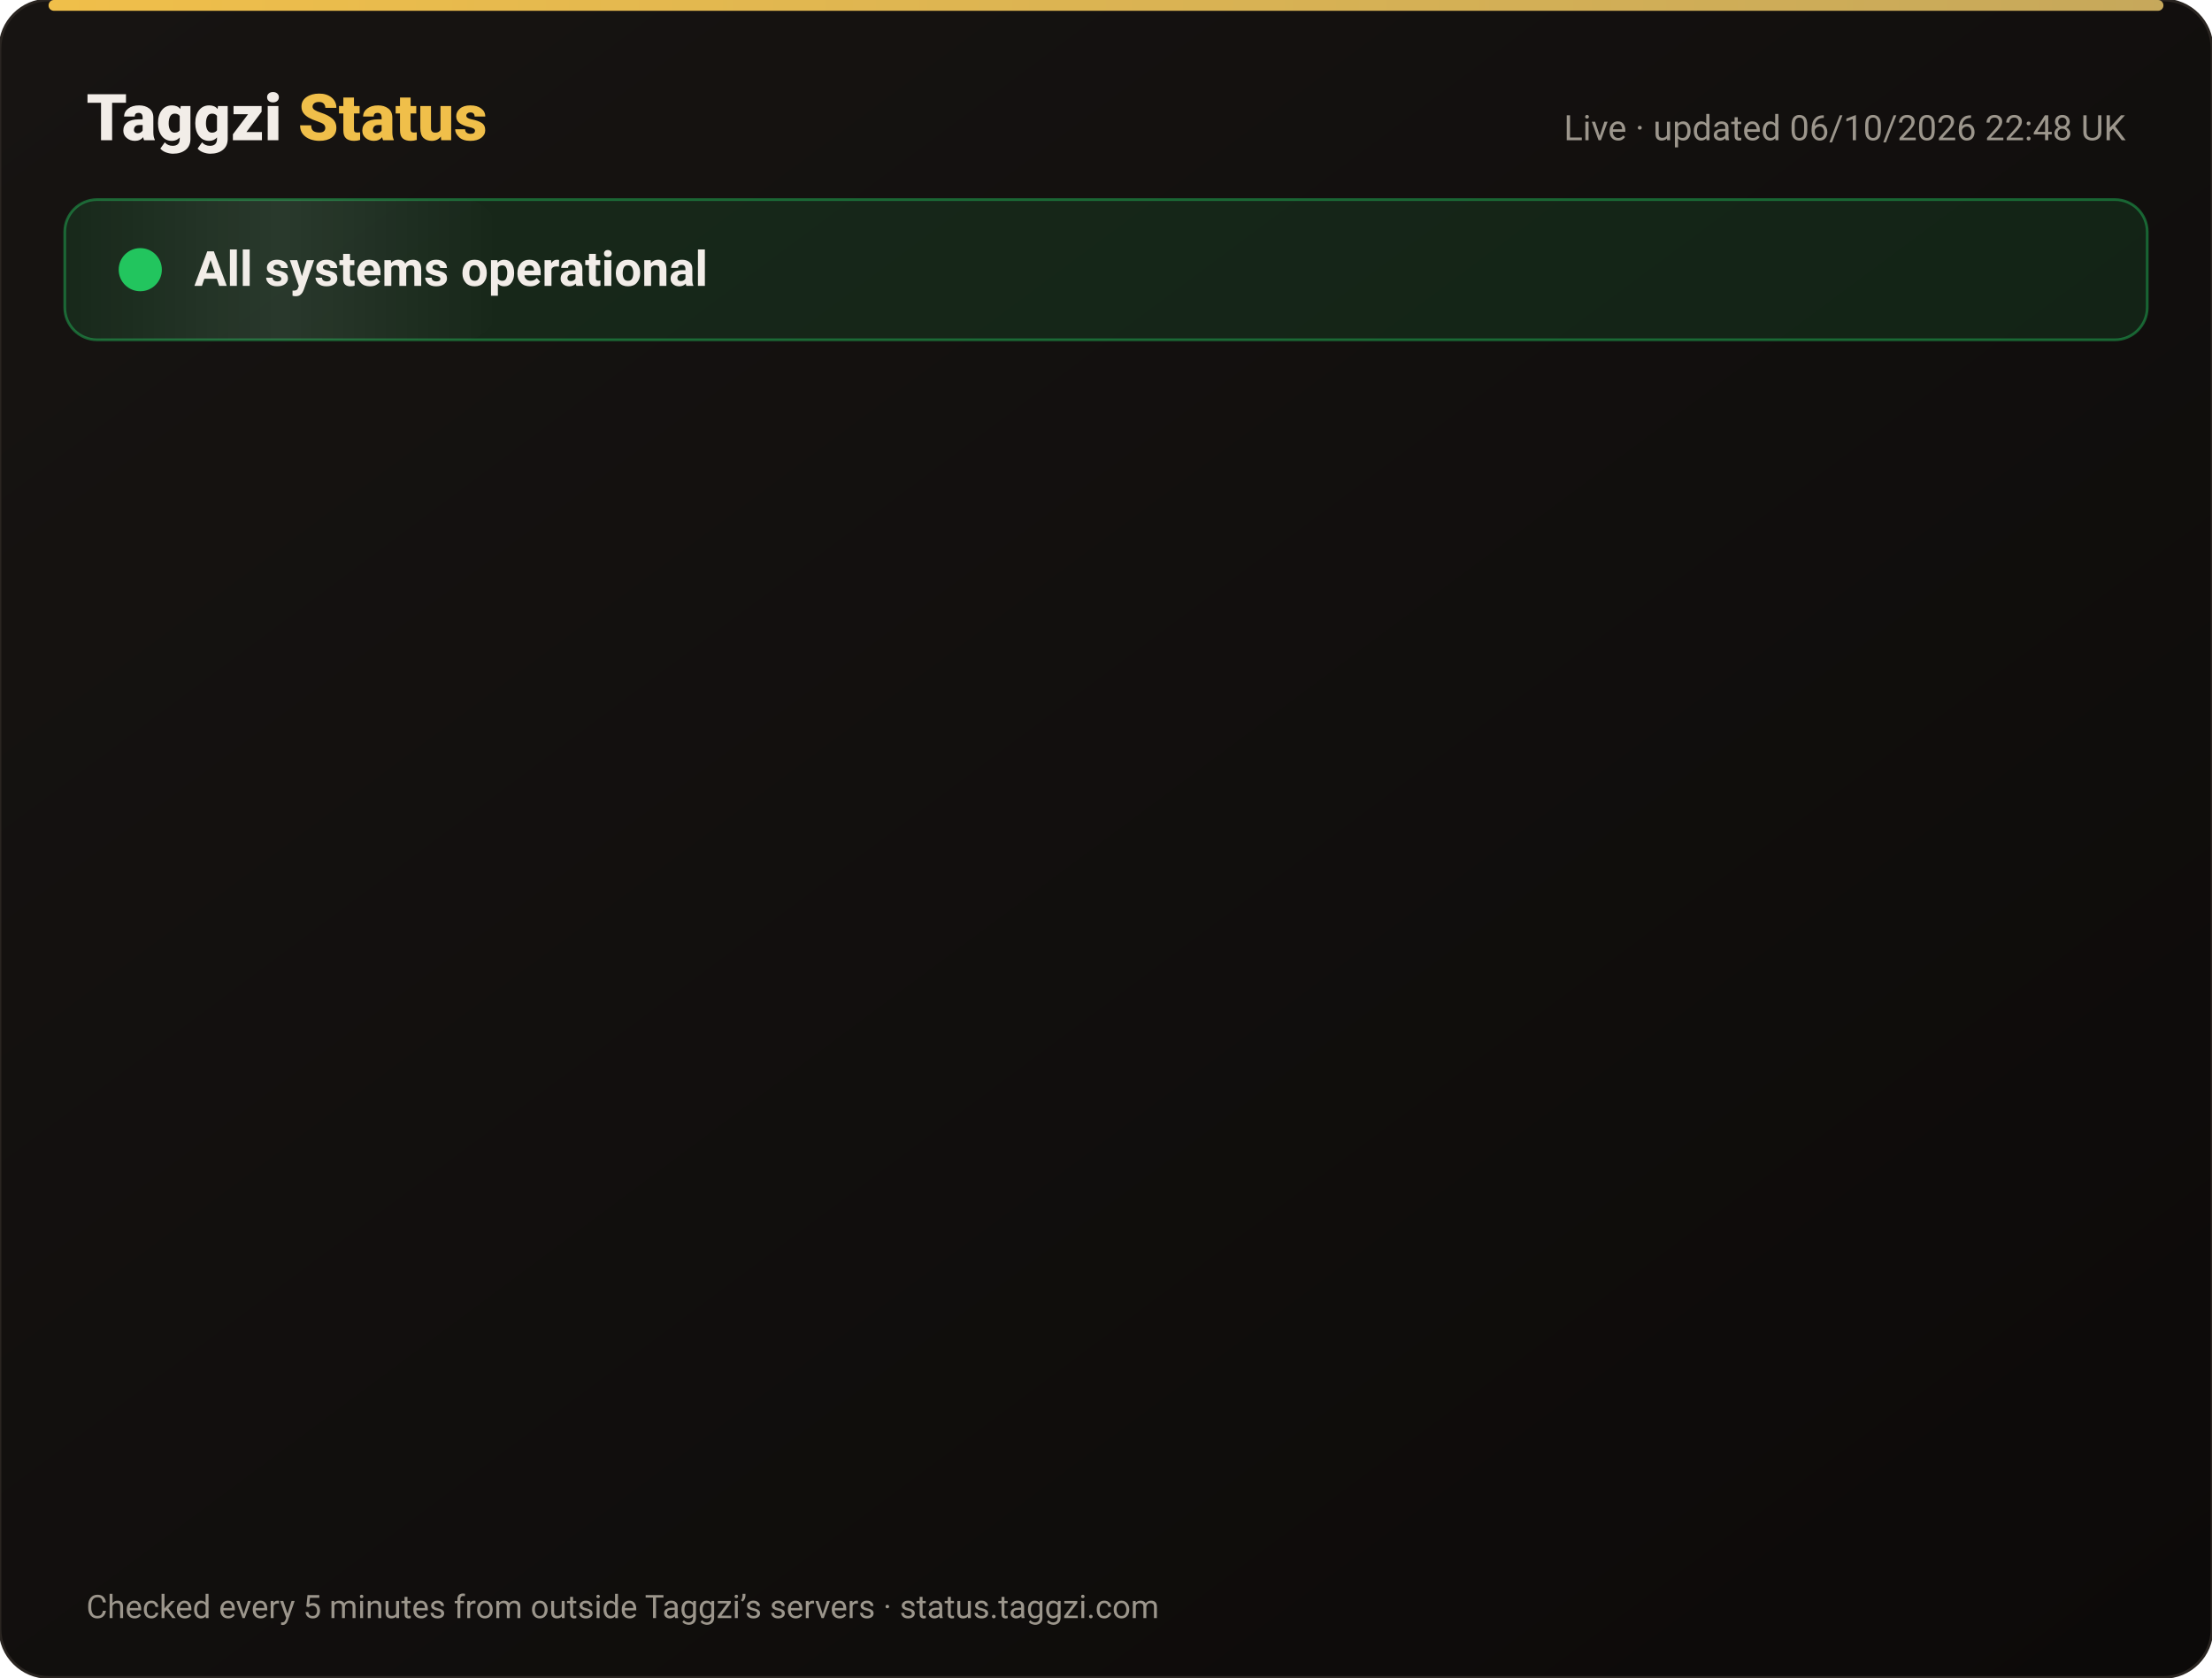
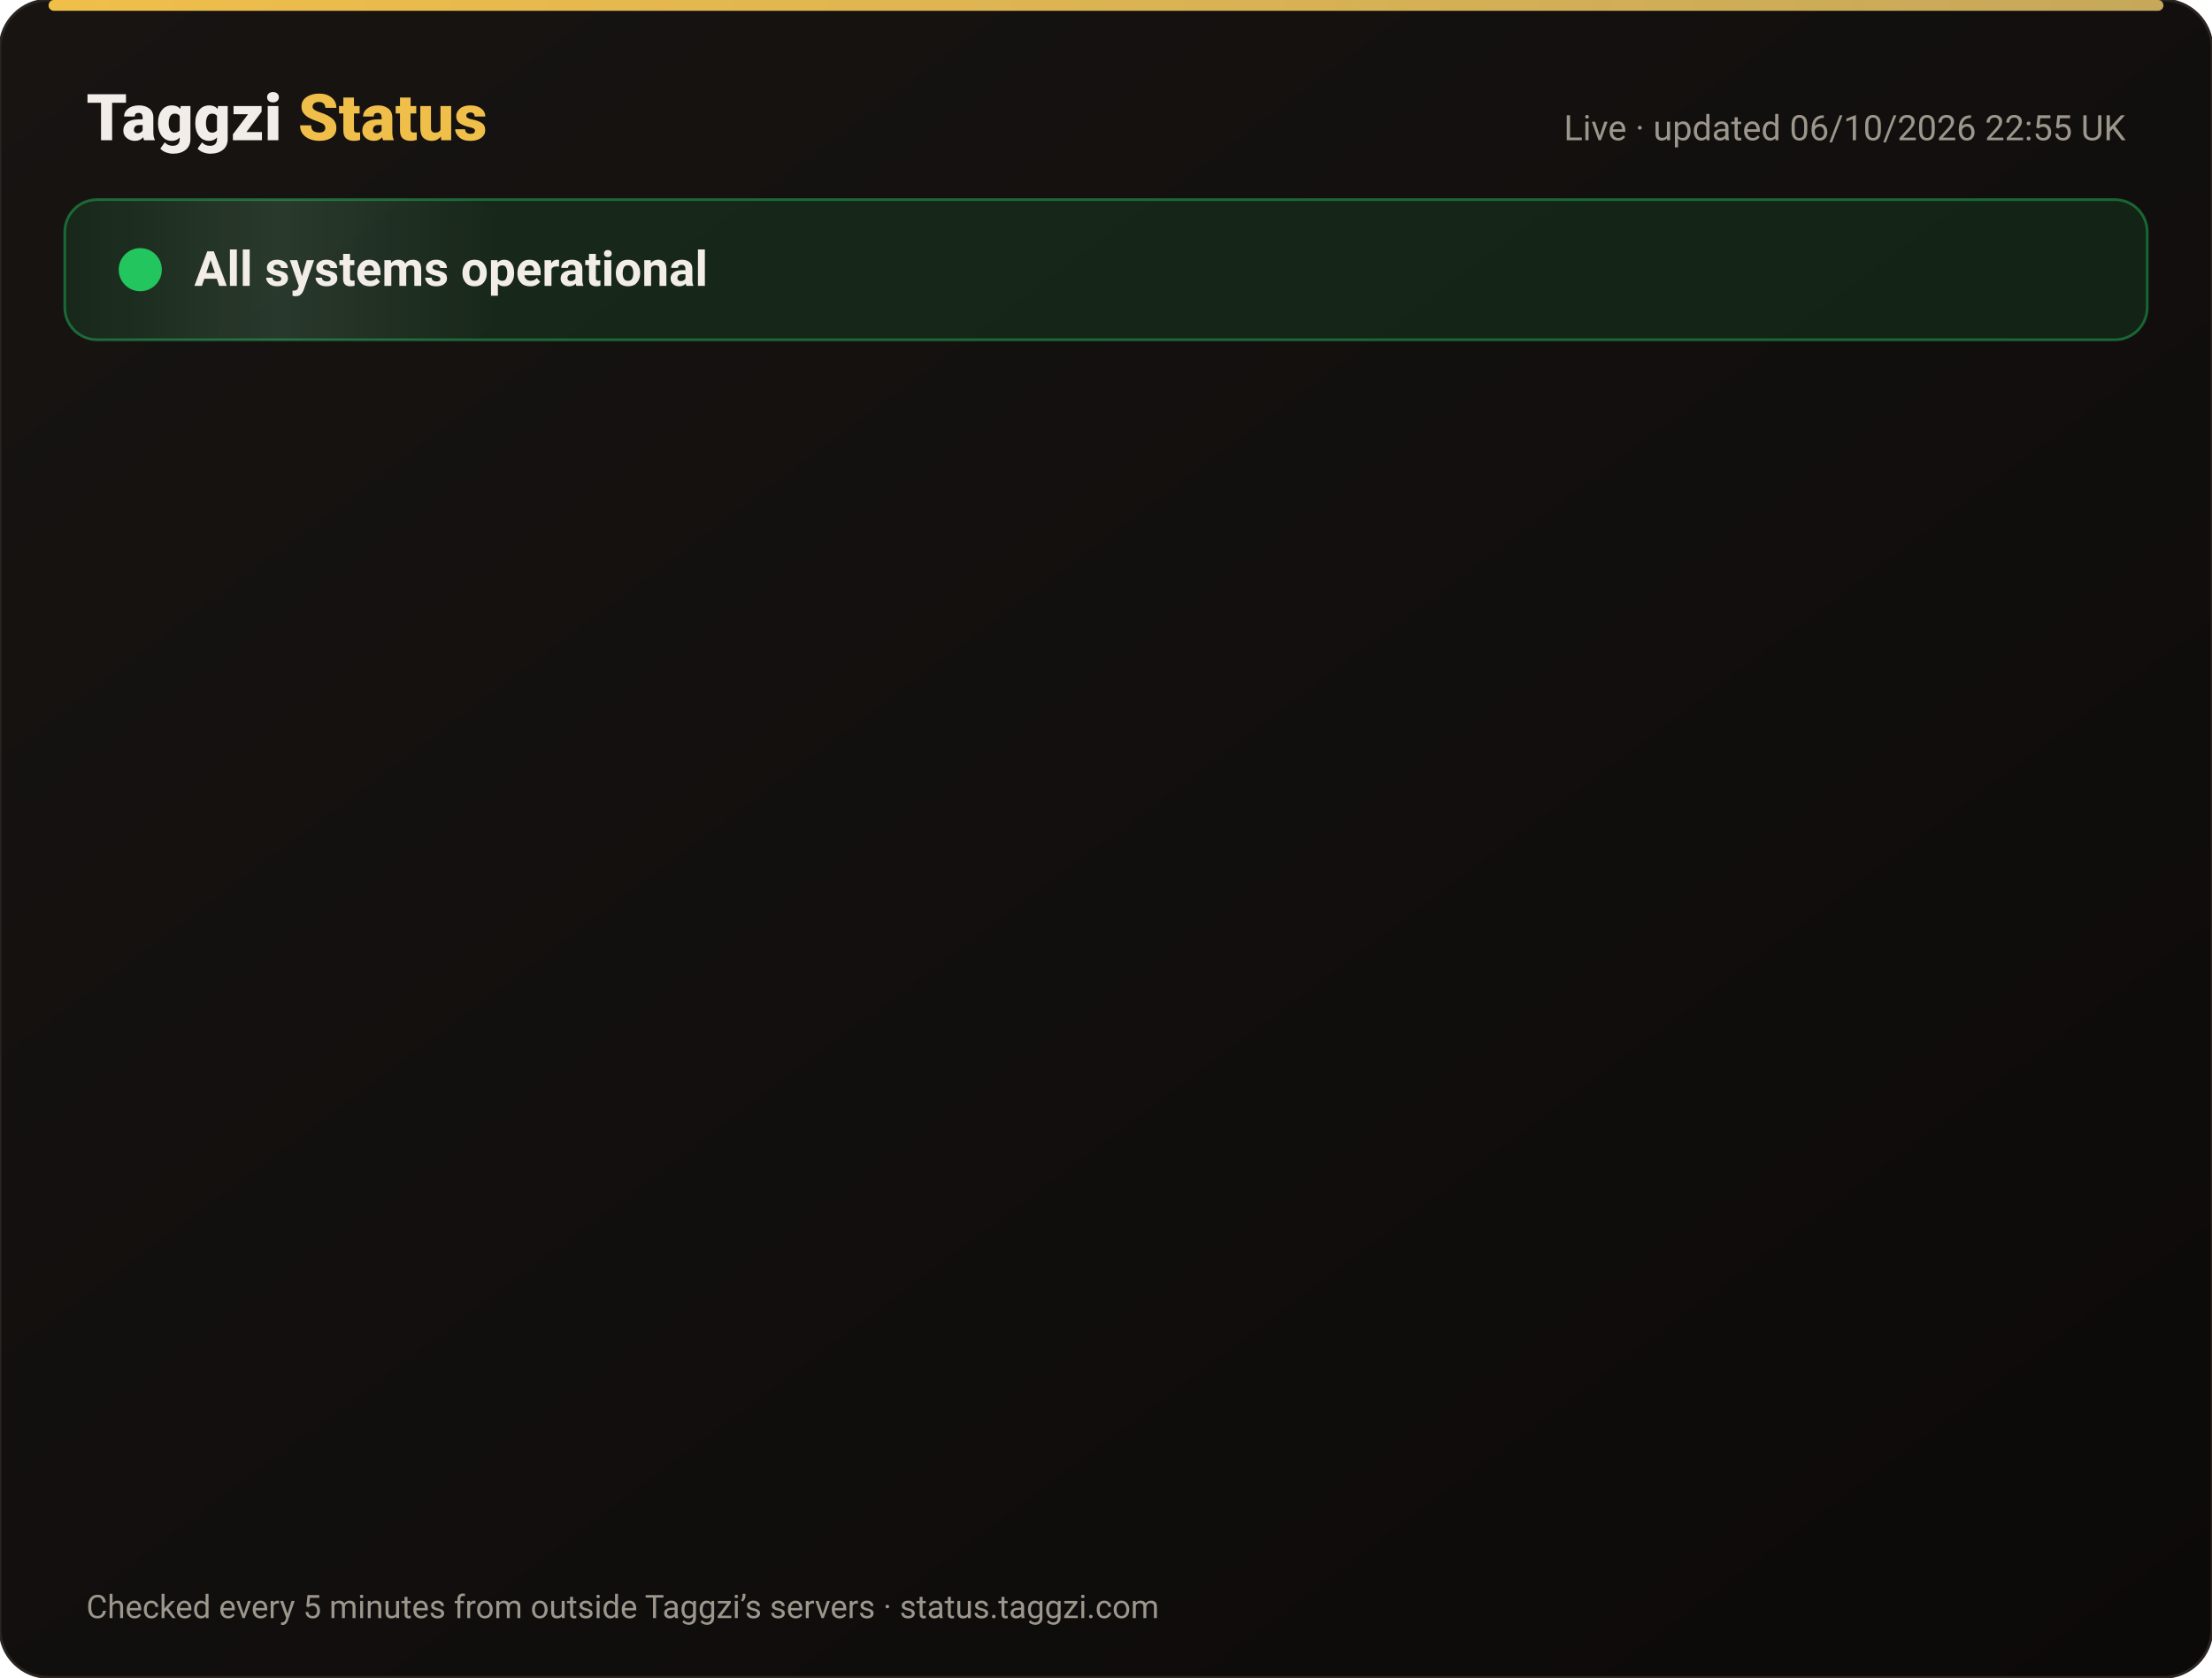
<svg xmlns="http://www.w3.org/2000/svg" width="820" height="622" viewBox="0 0 820 622" font-family="-apple-system,Segoe UI,Roboto,Helvetica,Arial,sans-serif">
  <defs>
    <linearGradient id="bg" x1="0" y1="0" x2="1" y2="1">
      <stop offset="0" stop-color="#171412" />
      <stop offset="1" stop-color="#0C0A09" />
    </linearGradient>
    <linearGradient id="gold" x1="0" x2="1">
      <stop offset="0" stop-color="#F0BF4A" />
      <stop offset="1" stop-color="#c6a85b" />
    </linearGradient>
    <linearGradient id="shine" x1="0" x2="1">
      <stop offset="0" stop-color="#fff" stop-opacity="0" />
      <stop offset=".5" stop-color="#fff" stop-opacity=".08" />
      <stop offset="1" stop-color="#fff" stop-opacity="0" />
    </linearGradient>
  </defs>
  <rect width="820" height="622" rx="18" fill="url(#bg)" stroke="#2a2521" />
  <rect x="18" y="0" width="784" height="4" rx="2" fill="url(#gold)" />
  <text x="32" y="52" font-size="24" font-weight="800" fill="#F2EDE8">Taggzi <tspan fill="#F0BF4A">Status</tspan>
  </text>
-   <text x="788" y="52" font-size="13" fill="#9C968C" text-anchor="end">Live · updated 06/10/2026 22:48 UK</text>
+   <text x="788" y="52" font-size="13" fill="#9C968C" text-anchor="end">Live · updated 06/10/2026 22:55 UK</text>
  <rect x="24" y="74" width="772" height="52" rx="12" fill="#22c55e" fill-opacity=".12" stroke="#22c55e" stroke-opacity=".45" />
  <rect x="24" y="74" width="160" height="52" rx="12" fill="url(#shine)">
    <animate attributeName="x" from="-160" to="820" dur="4s" repeatCount="indefinite" />
  </rect>
  <circle cx="52" cy="100" r="7" fill="#22c55e" />
  <circle cx="52" cy="100" r="7" fill="none" stroke="#22c55e" stroke-width="2">
    <animate attributeName="r" values="7;15;7" dur="2s" repeatCount="indefinite" />
    <animate attributeName="opacity" values=".9;0;.9" dur="2s" repeatCount="indefinite" />
  </circle>
  <text x="72" y="106" font-size="18" font-weight="700" fill="#F2EDE8">All systems operational</text>
  <g opacity="0">
    <animate attributeName="opacity" from="0" to="1" begin="0.00s" dur=".6s" fill="freeze" />
    <line x1="32" y1="188" x2="788" y2="188" stroke="#2a2521" />
    <circle cx="44" cy="166" r="6" fill="#22c55e">
      <animate attributeName="opacity" values="1;.45;1" dur="2.4s" begin="0.00s" repeatCount="indefinite" />
    </circle>
    <text x="62" y="171" font-size="15" font-weight="650" fill="#F2EDE8">Website</text>
    <text x="630" y="171" font-size="13" fill="#9C968C" text-anchor="end">100.00% uptime</text>
    <rect x="648" y="154" width="140" height="24" rx="12" fill="#22c55e" fill-opacity=".14" stroke="#22c55e" stroke-opacity=".5" />
    <text x="718" y="171" font-size="12" font-weight="700" fill="#22c55e" text-anchor="middle">Operational</text>
  </g>
  <g opacity="0">
    <animate attributeName="opacity" from="0" to="1" begin="0.15s" dur=".6s" fill="freeze" />
    <line x1="32" y1="234" x2="788" y2="234" stroke="#2a2521" />
    <circle cx="44" cy="212" r="6" fill="#22c55e">
      <animate attributeName="opacity" values="1;.45;1" dur="2.4s" begin="0.15s" repeatCount="indefinite" />
    </circle>
    <text x="62" y="217" font-size="15" font-weight="650" fill="#F2EDE8">Tag scans</text>
    <text x="630" y="217" font-size="13" fill="#9C968C" text-anchor="end">100.00% uptime</text>
    <rect x="648" y="200" width="140" height="24" rx="12" fill="#22c55e" fill-opacity=".14" stroke="#22c55e" stroke-opacity=".5" />
    <text x="718" y="217" font-size="12" font-weight="700" fill="#22c55e" text-anchor="middle">Operational</text>
  </g>
  <g opacity="0">
    <animate attributeName="opacity" from="0" to="1" begin="0.30s" dur=".6s" fill="freeze" />
    <line x1="32" y1="280" x2="788" y2="280" stroke="#2a2521" />
    <circle cx="44" cy="258" r="6" fill="#22c55e">
      <animate attributeName="opacity" values="1;.45;1" dur="2.4s" begin="0.30s" repeatCount="indefinite" />
    </circle>
    <text x="62" y="263" font-size="15" font-weight="650" fill="#F2EDE8">Manual tag lookup</text>
    <text x="630" y="263" font-size="13" fill="#9C968C" text-anchor="end">100.00% uptime</text>
    <rect x="648" y="246" width="140" height="24" rx="12" fill="#22c55e" fill-opacity=".14" stroke="#22c55e" stroke-opacity=".5" />
    <text x="718" y="263" font-size="12" font-weight="700" fill="#22c55e" text-anchor="middle">Operational</text>
  </g>
  <g opacity="0">
    <animate attributeName="opacity" from="0" to="1" begin="0.45s" dur=".6s" fill="freeze" />
    <line x1="32" y1="326" x2="788" y2="326" stroke="#2a2521" />
    <circle cx="44" cy="304" r="6" fill="#22c55e">
      <animate attributeName="opacity" values="1;.45;1" dur="2.4s" begin="0.45s" repeatCount="indefinite" />
    </circle>
    <text x="62" y="309" font-size="15" font-weight="650" fill="#F2EDE8">App &amp; login</text>
    <text x="630" y="309" font-size="13" fill="#9C968C" text-anchor="end">100.00% uptime</text>
    <rect x="648" y="292" width="140" height="24" rx="12" fill="#22c55e" fill-opacity=".14" stroke="#22c55e" stroke-opacity=".5" />
    <text x="718" y="309" font-size="12" font-weight="700" fill="#22c55e" text-anchor="middle">Operational</text>
  </g>
  <g opacity="0">
    <animate attributeName="opacity" from="0" to="1" begin="0.60s" dur=".6s" fill="freeze" />
    <line x1="32" y1="372" x2="788" y2="372" stroke="#2a2521" />
    <circle cx="44" cy="350" r="6" fill="#22c55e">
      <animate attributeName="opacity" values="1;.45;1" dur="2.4s" begin="0.60s" repeatCount="indefinite" />
    </circle>
    <text x="62" y="355" font-size="15" font-weight="650" fill="#F2EDE8">Community alerts</text>
    <text x="630" y="355" font-size="13" fill="#9C968C" text-anchor="end">100.00% uptime</text>
    <rect x="648" y="338" width="140" height="24" rx="12" fill="#22c55e" fill-opacity=".14" stroke="#22c55e" stroke-opacity=".5" />
    <text x="718" y="355" font-size="12" font-weight="700" fill="#22c55e" text-anchor="middle">Operational</text>
  </g>
  <g opacity="0">
    <animate attributeName="opacity" from="0" to="1" begin="0.75s" dur=".6s" fill="freeze" />
    <line x1="32" y1="418" x2="788" y2="418" stroke="#2a2521" />
    <circle cx="44" cy="396" r="6" fill="#22c55e">
      <animate attributeName="opacity" values="1;.45;1" dur="2.4s" begin="0.75s" repeatCount="indefinite" />
    </circle>
    <text x="62" y="401" font-size="15" font-weight="650" fill="#F2EDE8">Private calling</text>
    <text x="630" y="401" font-size="13" fill="#9C968C" text-anchor="end">100.00% uptime</text>
    <rect x="648" y="384" width="140" height="24" rx="12" fill="#22c55e" fill-opacity=".14" stroke="#22c55e" stroke-opacity=".5" />
    <text x="718" y="401" font-size="12" font-weight="700" fill="#22c55e" text-anchor="middle">Operational</text>
  </g>
  <g opacity="0">
    <animate attributeName="opacity" from="0" to="1" begin="0.90s" dur=".6s" fill="freeze" />
    <line x1="32" y1="464" x2="788" y2="464" stroke="#2a2521" />
    <circle cx="44" cy="442" r="6" fill="#22c55e">
      <animate attributeName="opacity" values="1;.45;1" dur="2.4s" begin="0.90s" repeatCount="indefinite" />
    </circle>
    <text x="62" y="447" font-size="15" font-weight="650" fill="#F2EDE8">Payments</text>
    <text x="630" y="447" font-size="13" fill="#9C968C" text-anchor="end">100.00% uptime</text>
    <rect x="648" y="430" width="140" height="24" rx="12" fill="#22c55e" fill-opacity=".14" stroke="#22c55e" stroke-opacity=".5" />
    <text x="718" y="447" font-size="12" font-weight="700" fill="#22c55e" text-anchor="middle">Operational</text>
  </g>
  <g opacity="0">
    <animate attributeName="opacity" from="0" to="1" begin="1.05s" dur=".6s" fill="freeze" />
    <line x1="32" y1="510" x2="788" y2="510" stroke="#2a2521" />
    <circle cx="44" cy="488" r="6" fill="#22c55e">
      <animate attributeName="opacity" values="1;.45;1" dur="2.4s" begin="1.05s" repeatCount="indefinite" />
    </circle>
    <text x="62" y="493" font-size="15" font-weight="650" fill="#F2EDE8">Email &amp; support</text>
    <text x="630" y="493" font-size="13" fill="#9C968C" text-anchor="end">100.00% uptime</text>
    <rect x="648" y="476" width="140" height="24" rx="12" fill="#22c55e" fill-opacity=".14" stroke="#22c55e" stroke-opacity=".5" />
    <text x="718" y="493" font-size="12" font-weight="700" fill="#22c55e" text-anchor="middle">Operational</text>
  </g>
  <g opacity="0">
    <animate attributeName="opacity" from="0" to="1" begin="1.20s" dur=".6s" fill="freeze" />
    <line x1="32" y1="556" x2="788" y2="556" stroke="#2a2521" />
    <circle cx="44" cy="534" r="6" fill="#22c55e">
      <animate attributeName="opacity" values="1;.45;1" dur="2.4s" begin="1.20s" repeatCount="indefinite" />
    </circle>
    <text x="62" y="539" font-size="15" font-weight="650" fill="#F2EDE8">Secure connection (SSL)</text>
    <text x="630" y="539" font-size="13" fill="#9C968C" text-anchor="end">100.00% uptime</text>
    <rect x="648" y="522" width="140" height="24" rx="12" fill="#22c55e" fill-opacity=".14" stroke="#22c55e" stroke-opacity=".5" />
    <text x="718" y="539" font-size="12" font-weight="700" fill="#22c55e" text-anchor="middle">Operational</text>
  </g>
  <text x="32" y="600" font-size="12" fill="#9C968C">Checked every 5 minutes from outside Taggzi’s servers · status.taggzi.com</text>
</svg>
